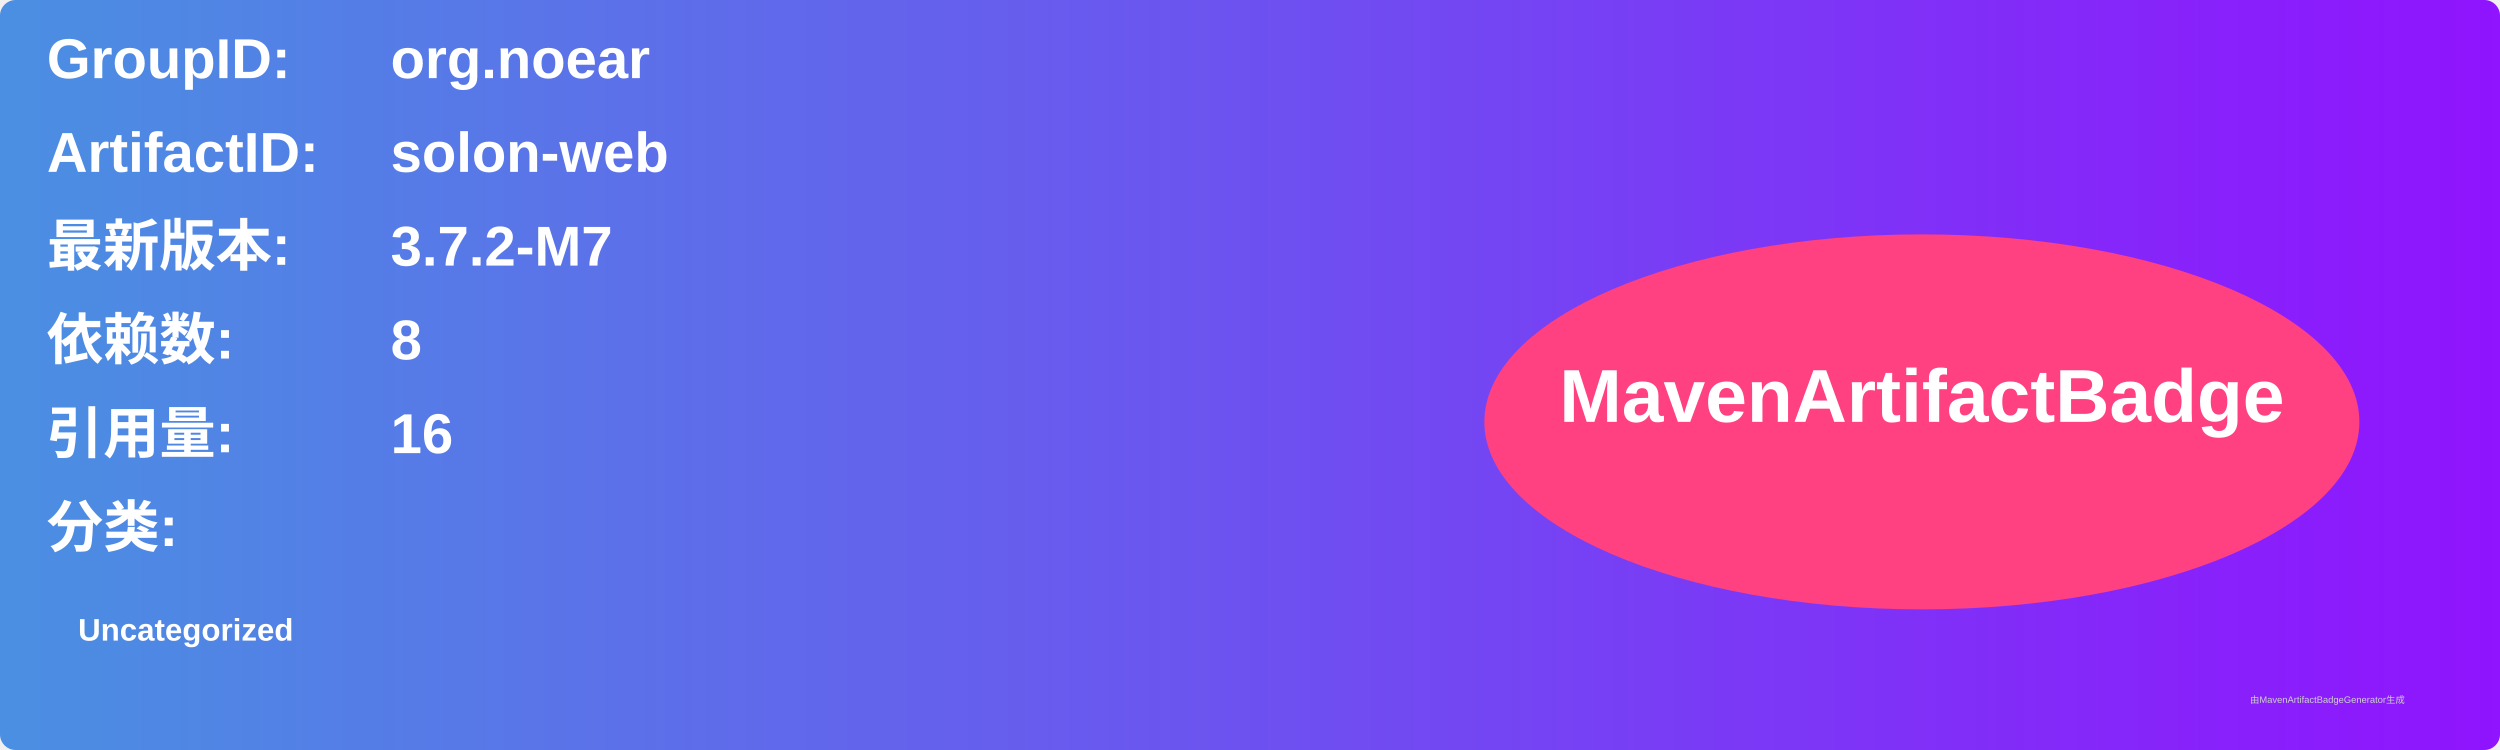
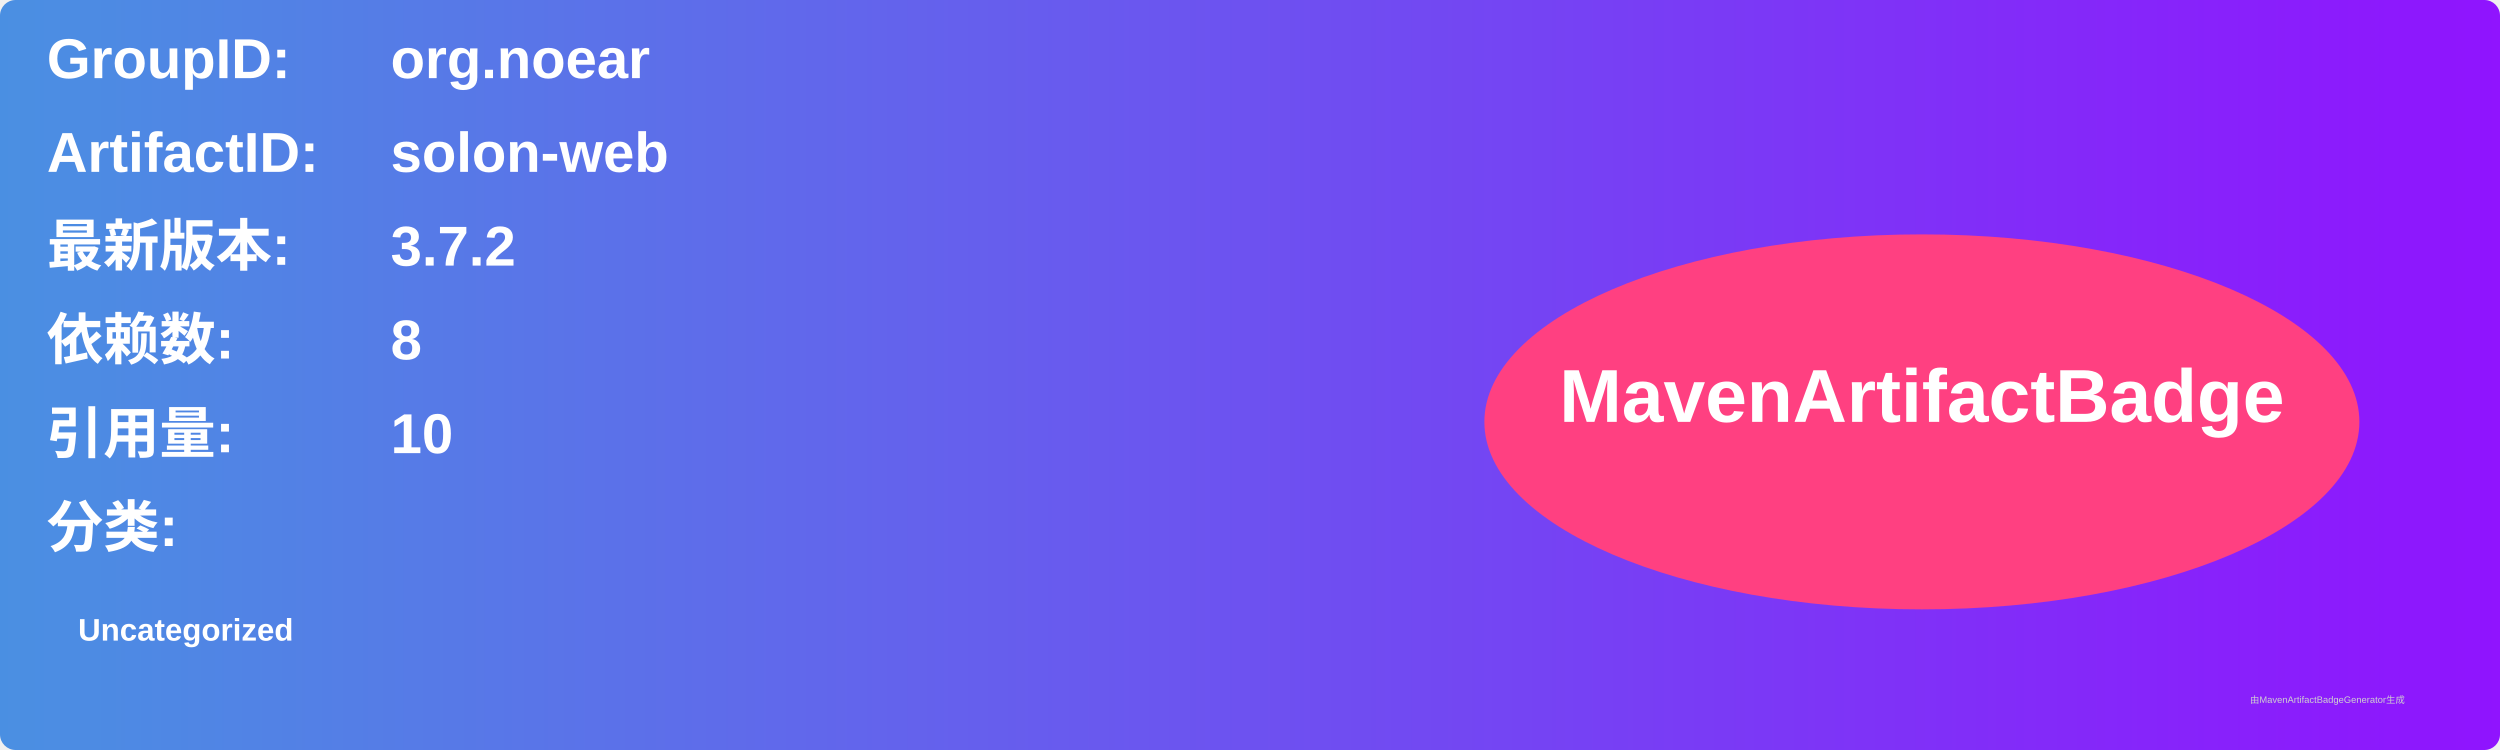
<svg xmlns="http://www.w3.org/2000/svg" width="800" height="240" viewBox="0 0 800 240">
  <linearGradient id="grad" x1="0%" y1="0%" x2="100%" y2="0%">
    <stop offset="0%" stop-color="#4a90e2" />
    <stop offset="100%" stop-color="#9013fe" />
  </linearGradient>
  <rect width="100%" height="100%" rx="5" ry="5" fill="url(#grad)" />
  <g transform="translate(15, 15)">
    <text x="0" y="10" font-family="Arial" font-size="18" fill="white" font-weight="bold" width="260">GroupID:</text>
    <text x="110" y="10" font-family="Arial" font-size="18" fill="white" font-weight="bold" width="460">org.noear</text>
    <text x="0" y="40" font-family="Arial" font-size="18" fill="white" font-weight="bold" width="260">ArtifactID:</text>
    <text x="110" y="40" font-family="Arial" font-size="18" fill="white" font-weight="bold" width="460">solon-web</text>
    <text x="0" y="70" font-family="Arial" font-size="18" fill="white" font-weight="bold">最新版本:</text>
    <text x="110" y="70" font-family="Arial" font-size="18" fill="white" font-weight="bold">
-       <tspan font-weight="bold">3.7.2-M7</tspan>
+       <tspan font-weight="bold">3.7.2</tspan>
    </text>
    <text x="0" y="100" font-family="Arial" font-size="18" fill="white" font-weight="bold">依赖数: </text>
    <text x="110" y="100" font-family="Arial" font-size="18" fill="white">
      <tspan font-weight="bold">8</tspan>
    </text>
    <text x="0" y="130" font-family="Arial" font-size="18" fill="white" font-weight="bold">引用量: </text>
    <text x="110" y="130" font-family="Arial" font-size="18" fill="white">
-       <tspan font-weight="bold">16</tspan>
+       <tspan font-weight="bold">10</tspan>
    </text>
    <text x="0" y="160" font-family="Arial" font-size="18" fill="white" font-weight="bold">分类:</text>
    <text x="10" y="190" font-family="Arial" font-size="10" fill="white">
      <tspan font-weight="bold">Uncategorized</tspan>
    </text>
    <ellipse cx="600" cy="120" rx="140" ry="60" fill="#ff4081" />
    <text x="600" y="120" text-anchor="middle" font-family="Arial" font-size="24" fill="white" font-weight="bold">MavenArtifactBadge</text>
  </g>
  <text x="720" y="225" font-family="Arial" font-size="3" fill="#d0d0d0">由MavenArtifactBadgeGenerator生成</text>
</svg>
